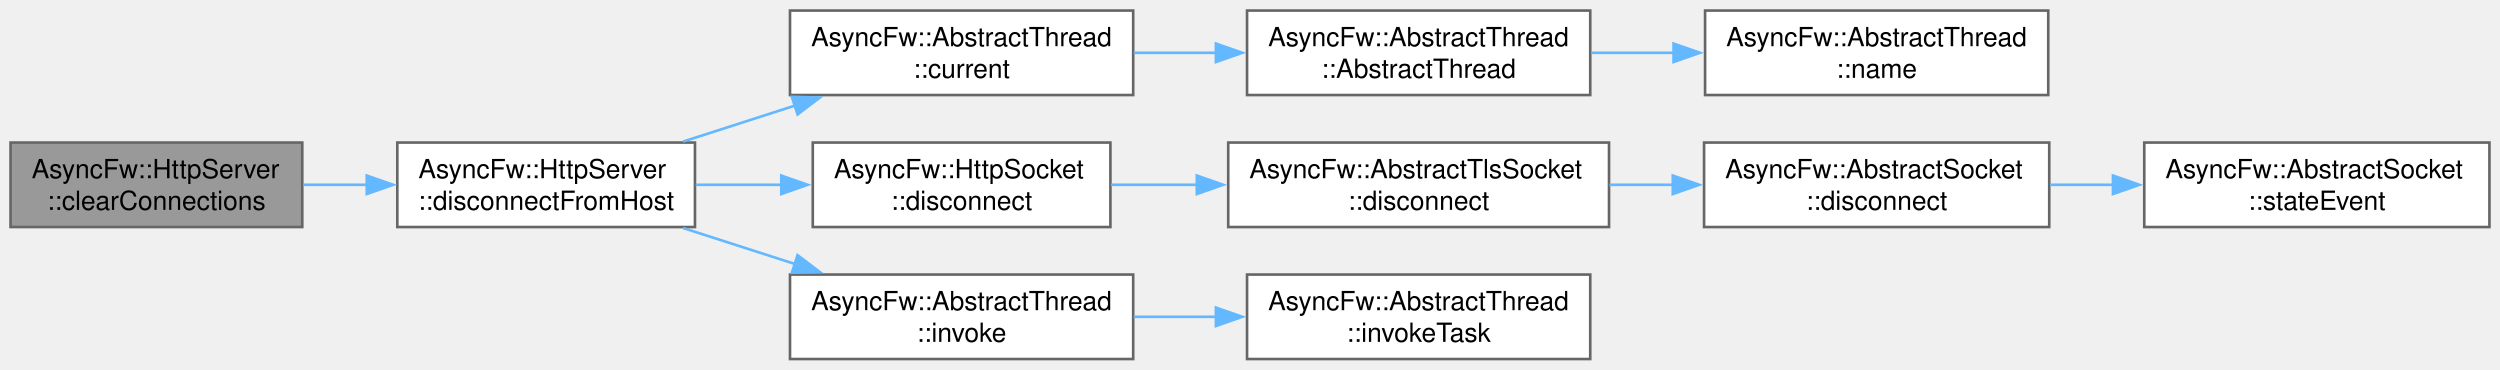
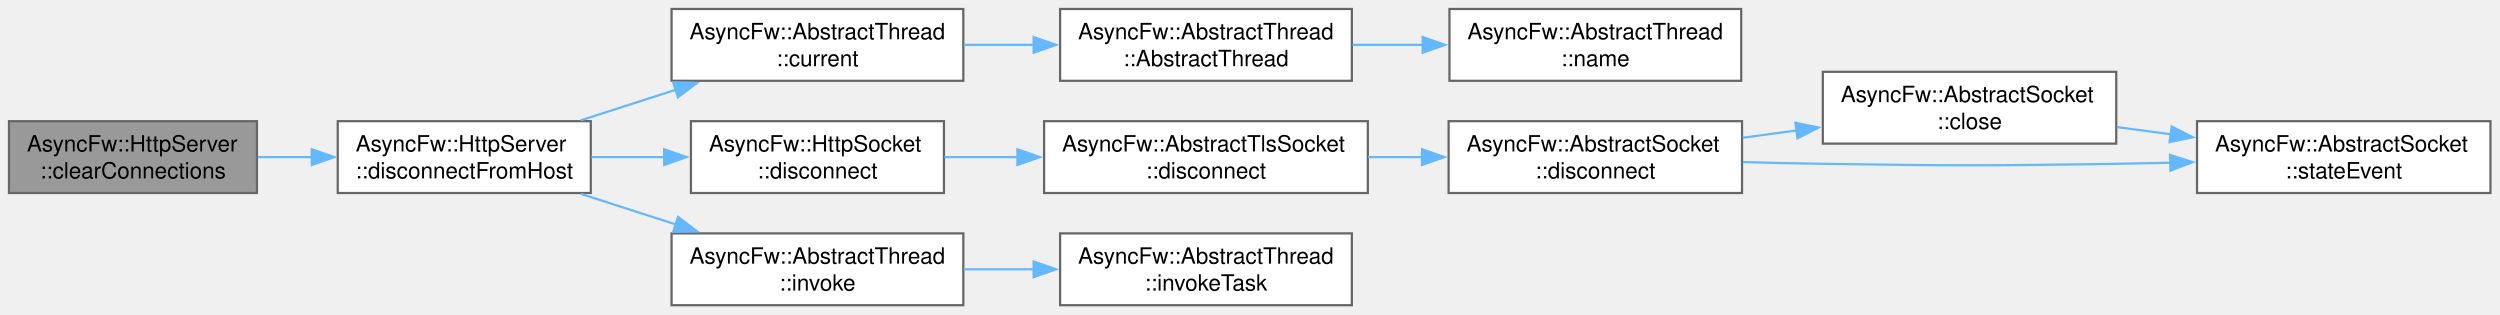
- <svg xmlns="http://www.w3.org/2000/svg" xmlns:xlink="http://www.w3.org/1999/xlink" width="947pt" height="140pt" viewBox="0.00 0.00 947.00 140.00">
+ <svg xmlns="http://www.w3.org/2000/svg" xmlns:xlink="http://www.w3.org/1999/xlink" width="1114pt" height="140pt" viewBox="0.00 0.00 1114.00 140.00">
  <g id="graph0" class="graph" transform="scale(1 1) rotate(0) translate(4 136)">
    <g id="Node000001" class="node">
      <g id="a_Node000001">
        <a xlink:title="Explicitly severs connections with active sockets holding custom user metadata matching data.">
          <polygon fill="#999999" stroke="#666666" points="110.5,-82 0,-82 0,-50 110.5,-50 110.5,-82" />
          <text xml:space="preserve" text-anchor="start" x="8" y="-68.5" font-family="Helvetica,sans-Serif" font-size="10.00">AsyncFw::HttpServer</text>
          <text xml:space="preserve" text-anchor="middle" x="55.25" y="-56.5" font-family="Helvetica,sans-Serif" font-size="10.00">::clearConnections</text>
        </a>
      </g>
    </g>
    <g id="Node000002" class="node">
      <g id="a_Node000002">
        <a xlink:href="classAsyncFw_1_1HttpServer.html#ad7dae50cc3787112980fa7075a60f811" target="_top" xlink:title="Disconnects a specific client socket and clears it from the internally managed pool.">
          <polygon fill="white" stroke="#666666" points="259.25,-82 146.5,-82 146.5,-50 259.25,-50 259.25,-82" />
          <text xml:space="preserve" text-anchor="start" x="154.5" y="-68.5" font-family="Helvetica,sans-Serif" font-size="10.00">AsyncFw::HttpServer</text>
          <text xml:space="preserve" text-anchor="middle" x="202.88" y="-56.5" font-family="Helvetica,sans-Serif" font-size="10.00">::disconnectFromHost</text>
        </a>
      </g>
    </g>
    <g id="edge1_Node000001_Node000002" class="edge">
      <g id="a_edge1_Node000001_Node000002">
        <a xlink:title=" ">
          <path fill="none" stroke="#63b8ff" d="M110.89,-66C118.79,-66 126.99,-66 135.1,-66" />
          <polygon fill="#63b8ff" stroke="#63b8ff" points="134.93,-69.5 144.93,-66 134.93,-62.5 134.93,-69.5" />
        </a>
      </g>
    </g>
    <g id="Node000003" class="node">
      <g id="a_Node000003">
        <a xlink:href="classAsyncFw_1_1AbstractThread.html#af33c5949edb374d673a7a9ac0c81ec32" target="_top" xlink:title="Returns a pointer to the AsyncFw::AbstractThread that manages the currently executing thread.">
          <polygon fill="white" stroke="#666666" points="425.25,-132 295.25,-132 295.25,-100 425.25,-100 425.25,-132" />
          <text xml:space="preserve" text-anchor="start" x="303.25" y="-118.5" font-family="Helvetica,sans-Serif" font-size="10.00">AsyncFw::AbstractThread</text>
          <text xml:space="preserve" text-anchor="middle" x="360.25" y="-106.5" font-family="Helvetica,sans-Serif" font-size="10.00">::current</text>
        </a>
      </g>
    </g>
    <g id="edge2_Node000002_Node000003" class="edge">
      <g id="a_edge2_Node000002_Node000003">
        <a xlink:title=" ">
          <path fill="none" stroke="#63b8ff" d="M254.75,-82.37C268.36,-86.75 283.23,-91.54 297.36,-96.08" />
          <polygon fill="#63b8ff" stroke="#63b8ff" points="295.96,-99.31 306.55,-99.04 298.11,-92.65 295.96,-99.31" />
        </a>
      </g>
    </g>
    <g id="Node000006" class="node">
      <g id="a_Node000006">
        <a xlink:href="classAsyncFw_1_1HttpSocket.html#a33dadd18584b3b2b76a02dffa0a831fb" target="_top" xlink:title="Shuts down the active TLS session gracefully via SSL_shutdown() before terminating the network pipe.">
          <polygon fill="white" stroke="#666666" points="416.62,-82 303.88,-82 303.88,-50 416.62,-50 416.62,-82" />
          <text xml:space="preserve" text-anchor="start" x="311.88" y="-68.5" font-family="Helvetica,sans-Serif" font-size="10.00">AsyncFw::HttpSocket</text>
          <text xml:space="preserve" text-anchor="middle" x="360.25" y="-56.5" font-family="Helvetica,sans-Serif" font-size="10.00">::disconnect</text>
        </a>
      </g>
    </g>
    <g id="edge5_Node000002_Node000006" class="edge">
      <g id="a_edge5_Node000002_Node000006">
        <a xlink:title=" ">
          <path fill="none" stroke="#63b8ff" d="M259.53,-66C270.13,-66 281.32,-66 292.23,-66" />
          <polygon fill="#63b8ff" stroke="#63b8ff" points="291.95,-69.5 301.95,-66 291.95,-62.5 291.95,-69.5" />
        </a>
      </g>
    </g>
-     <g id="Node000010" class="node">
-       <g id="a_Node000010">
+     <g id="Node000011" class="node">
+       <g id="a_Node000011">
        <a xlink:href="classAsyncFw_1_1AbstractThread.html#a786474d037b50053f1a97af7b67e6069" target="_top" xlink:title="Runs a function in a managed thread.">
          <polygon fill="white" stroke="#666666" points="425.25,-32 295.25,-32 295.25,0 425.25,0 425.25,-32" />
          <text xml:space="preserve" text-anchor="start" x="303.25" y="-18.5" font-family="Helvetica,sans-Serif" font-size="10.00">AsyncFw::AbstractThread</text>
          <text xml:space="preserve" text-anchor="middle" x="360.25" y="-6.5" font-family="Helvetica,sans-Serif" font-size="10.00">::invoke</text>
        </a>
      </g>
    </g>
-     <g id="edge9_Node000002_Node000010" class="edge">
-       <g id="a_edge9_Node000002_Node000010">
+     <g id="edge11_Node000002_Node000011" class="edge">
+       <g id="a_edge11_Node000002_Node000011">
        <a xlink:title=" ">
          <path fill="none" stroke="#63b8ff" d="M254.75,-49.63C268.36,-45.25 283.23,-40.46 297.36,-35.92" />
          <polygon fill="#63b8ff" stroke="#63b8ff" points="298.11,-39.35 306.55,-32.96 295.96,-32.69 298.11,-39.35" />
        </a>
      </g>
    </g>
    <g id="Node000004" class="node">
      <g id="a_Node000004">
        <a xlink:href="classAsyncFw_1_1AbstractThread.html#a8c9202c90ac101522f26c4260cb01b59" target="_top" xlink:title="Constructs a thread.">
          <polygon fill="white" stroke="#666666" points="598.38,-132 468.38,-132 468.38,-100 598.38,-100 598.38,-132" />
          <text xml:space="preserve" text-anchor="start" x="476.38" y="-118.5" font-family="Helvetica,sans-Serif" font-size="10.00">AsyncFw::AbstractThread</text>
          <text xml:space="preserve" text-anchor="middle" x="533.38" y="-106.5" font-family="Helvetica,sans-Serif" font-size="10.00">::AbstractThread</text>
        </a>
      </g>
    </g>
    <g id="edge3_Node000003_Node000004" class="edge">
      <g id="a_edge3_Node000003_Node000004">
        <a xlink:title=" ">
          <path fill="none" stroke="#63b8ff" d="M425.46,-116C435.7,-116 446.37,-116 456.84,-116" />
          <polygon fill="#63b8ff" stroke="#63b8ff" points="456.58,-119.5 466.58,-116 456.58,-112.5 456.58,-119.5" />
        </a>
      </g>
    </g>
    <g id="Node000005" class="node">
      <g id="a_Node000005">
        <a xlink:href="classAsyncFw_1_1AbstractThread.html#a0cd916251e061aaf3d456575ef052edd" target="_top" xlink:title="Returns name of managed thread.">
          <polygon fill="white" stroke="#666666" points="771.88,-132 641.88,-132 641.88,-100 771.88,-100 771.88,-132" />
          <text xml:space="preserve" text-anchor="start" x="649.88" y="-118.5" font-family="Helvetica,sans-Serif" font-size="10.00">AsyncFw::AbstractThread</text>
          <text xml:space="preserve" text-anchor="middle" x="706.88" y="-106.5" font-family="Helvetica,sans-Serif" font-size="10.00">::name</text>
        </a>
      </g>
    </g>
    <g id="edge4_Node000004_Node000005" class="edge">
      <g id="a_edge4_Node000004_Node000005">
        <a xlink:title=" ">
          <path fill="none" stroke="#63b8ff" d="M598.72,-116C608.98,-116 619.68,-116 630.17,-116" />
          <polygon fill="#63b8ff" stroke="#63b8ff" points="629.94,-119.5 639.94,-116 629.94,-112.5 629.94,-119.5" />
        </a>
      </g>
    </g>
    <g id="Node000007" class="node">
      <g id="a_Node000007">
        <a xlink:href="classAsyncFw_1_1AbstractTlsSocket.html#af52f94f709ab74eace61da79cbd8af7d" target="_top" xlink:title="Shuts down the active TLS session gracefully via SSL_shutdown() before terminating the network pipe.">
          <polygon fill="white" stroke="#666666" points="605.5,-82 461.25,-82 461.25,-50 605.5,-50 605.5,-82" />
          <text xml:space="preserve" text-anchor="start" x="469.25" y="-68.5" font-family="Helvetica,sans-Serif" font-size="10.00">AsyncFw::AbstractTlsSocket</text>
          <text xml:space="preserve" text-anchor="middle" x="533.38" y="-56.5" font-family="Helvetica,sans-Serif" font-size="10.00">::disconnect</text>
        </a>
      </g>
    </g>
    <g id="edge6_Node000006_Node000007" class="edge">
      <g id="a_edge6_Node000006_Node000007">
        <a xlink:title=" ">
          <path fill="none" stroke="#63b8ff" d="M416.81,-66C427.24,-66 438.35,-66 449.4,-66" />
          <polygon fill="#63b8ff" stroke="#63b8ff" points="449.36,-69.5 459.36,-66 449.36,-62.5 449.36,-69.5" />
        </a>
      </g>
    </g>
    <g id="Node000008" class="node">
      <g id="a_Node000008">
        <a xlink:href="classAsyncFw_1_1AbstractSocket.html#a96c331ff22db7a34923c34f575075e6a" target="_top" xlink:title="Disconnects the socket from the remote host gracefully.">
          <polygon fill="white" stroke="#666666" points="772.25,-82 641.5,-82 641.5,-50 772.25,-50 772.25,-82" />
          <text xml:space="preserve" text-anchor="start" x="649.5" y="-68.5" font-family="Helvetica,sans-Serif" font-size="10.00">AsyncFw::AbstractSocket</text>
          <text xml:space="preserve" text-anchor="middle" x="706.88" y="-56.5" font-family="Helvetica,sans-Serif" font-size="10.00">::disconnect</text>
        </a>
      </g>
    </g>
    <g id="edge7_Node000007_Node000008" class="edge">
      <g id="a_edge7_Node000007_Node000008">
        <a xlink:title=" ">
          <path fill="none" stroke="#63b8ff" d="M605.62,-66C613.62,-66 621.8,-66 629.87,-66" />
          <polygon fill="#63b8ff" stroke="#63b8ff" points="629.65,-69.5 639.65,-66 629.65,-62.5 629.65,-69.5" />
        </a>
      </g>
    </g>
    <g id="Node000009" class="node">
      <g id="a_Node000009">
-         <a xlink:href="classAsyncFw_1_1AbstractSocket.html#a5db12267a6d2241e81f570463f2d7ef5" target="_top" xlink:title="Called when the connection state changes.">
-           <polygon fill="white" stroke="#666666" points="939,-82 808.25,-82 808.25,-50 939,-50 939,-82" />
-           <text xml:space="preserve" text-anchor="start" x="816.25" y="-68.5" font-family="Helvetica,sans-Serif" font-size="10.00">AsyncFw::AbstractSocket</text>
-           <text xml:space="preserve" text-anchor="middle" x="873.62" y="-56.5" font-family="Helvetica,sans-Serif" font-size="10.00">::stateEvent</text>
+         <a xlink:href="classAsyncFw_1_1AbstractSocket.html#a77c0a9ea7c5061c406673bbe8b18d60d" target="_top" xlink:title="Closes the network connection and unsubscribes from thread polling events.">
+           <polygon fill="white" stroke="#666666" points="939,-104 808.25,-104 808.25,-72 939,-72 939,-104" />
+           <text xml:space="preserve" text-anchor="start" x="816.25" y="-90.5" font-family="Helvetica,sans-Serif" font-size="10.00">AsyncFw::AbstractSocket</text>
+           <text xml:space="preserve" text-anchor="middle" x="873.62" y="-78.5" font-family="Helvetica,sans-Serif" font-size="10.00">::close</text>
        </a>
      </g>
    </g>
    <g id="edge8_Node000008_Node000009" class="edge">
      <g id="a_edge8_Node000008_Node000009">
        <a xlink:title=" ">
-           <path fill="none" stroke="#63b8ff" d="M772.52,-66C780.42,-66 788.55,-66 796.6,-66" />
-           <polygon fill="#63b8ff" stroke="#63b8ff" points="796.39,-69.5 806.39,-66 796.39,-62.5 796.39,-69.5" />
-         </a>
-       </g>
-     </g>
-     <g id="Node000011" class="node">
-       <g id="a_Node000011">
+           <path fill="none" stroke="#63b8ff" d="M772.52,-74.63C780.42,-75.69 788.55,-76.77 796.6,-77.85" />
+           <polygon fill="#63b8ff" stroke="#63b8ff" points="796.02,-81.3 806.4,-79.16 796.95,-74.36 796.02,-81.3" />
+         </a>
+       </g>
+     </g>
+     <g id="Node000010" class="node">
+       <g id="a_Node000010">
+         <a xlink:href="classAsyncFw_1_1AbstractSocket.html#a5db12267a6d2241e81f570463f2d7ef5" target="_top" xlink:title="Called when the connection state changes.">
+           <polygon fill="white" stroke="#666666" points="1105.75,-82 975,-82 975,-50 1105.75,-50 1105.75,-82" />
+           <text xml:space="preserve" text-anchor="start" x="983" y="-68.5" font-family="Helvetica,sans-Serif" font-size="10.00">AsyncFw::AbstractSocket</text>
+           <text xml:space="preserve" text-anchor="middle" x="1040.38" y="-56.5" font-family="Helvetica,sans-Serif" font-size="10.00">::stateEvent</text>
+         </a>
+       </g>
+     </g>
+     <g id="edge10_Node000008_Node000010" class="edge">
+       <g id="a_edge10_Node000008_Node000010">
+         <a xlink:title=" ">
+           <path fill="none" stroke="#63b8ff" d="M772.66,-63.78C784.5,-63.45 796.74,-63.17 808.25,-63 866.35,-62.13 880.9,-62.13 939,-63 946.82,-63.12 954.98,-63.28 963.12,-63.48" />
+           <polygon fill="#63b8ff" stroke="#63b8ff" points="962.99,-66.98 973.07,-63.74 963.17,-59.98 962.99,-66.98" />
+         </a>
+       </g>
+     </g>
+     <g id="edge9_Node000009_Node000010" class="edge">
+       <g id="a_edge9_Node000009_Node000010">
+         <a xlink:title=" ">
+           <path fill="none" stroke="#63b8ff" d="M939.27,-79.37C947.17,-78.31 955.3,-77.23 963.35,-76.15" />
+           <polygon fill="#63b8ff" stroke="#63b8ff" points="963.7,-79.64 973.15,-74.84 962.77,-72.7 963.7,-79.64" />
+         </a>
+       </g>
+     </g>
+     <g id="Node000012" class="node">
+       <g id="a_Node000012">
        <a xlink:href="classAsyncFw_1_1AbstractThread.html#abe96e6b2a1de041f0d25390a6b77e50a" target="_top" xlink:title="Runs a task in a managed thread.">
          <polygon fill="white" stroke="#666666" points="598.38,-32 468.38,-32 468.38,0 598.38,0 598.38,-32" />
          <text xml:space="preserve" text-anchor="start" x="476.38" y="-18.5" font-family="Helvetica,sans-Serif" font-size="10.00">AsyncFw::AbstractThread</text>
          <text xml:space="preserve" text-anchor="middle" x="533.38" y="-6.5" font-family="Helvetica,sans-Serif" font-size="10.00">::invokeTask</text>
        </a>
      </g>
    </g>
-     <g id="edge10_Node000010_Node000011" class="edge">
-       <g id="a_edge10_Node000010_Node000011">
+     <g id="edge12_Node000011_Node000012" class="edge">
+       <g id="a_edge12_Node000011_Node000012">
        <a xlink:title=" ">
          <path fill="none" stroke="#63b8ff" d="M425.46,-16C435.7,-16 446.37,-16 456.84,-16" />
          <polygon fill="#63b8ff" stroke="#63b8ff" points="456.58,-19.5 466.58,-16 456.58,-12.5 456.58,-19.5" />
        </a>
      </g>
    </g>
  </g>
</svg>
